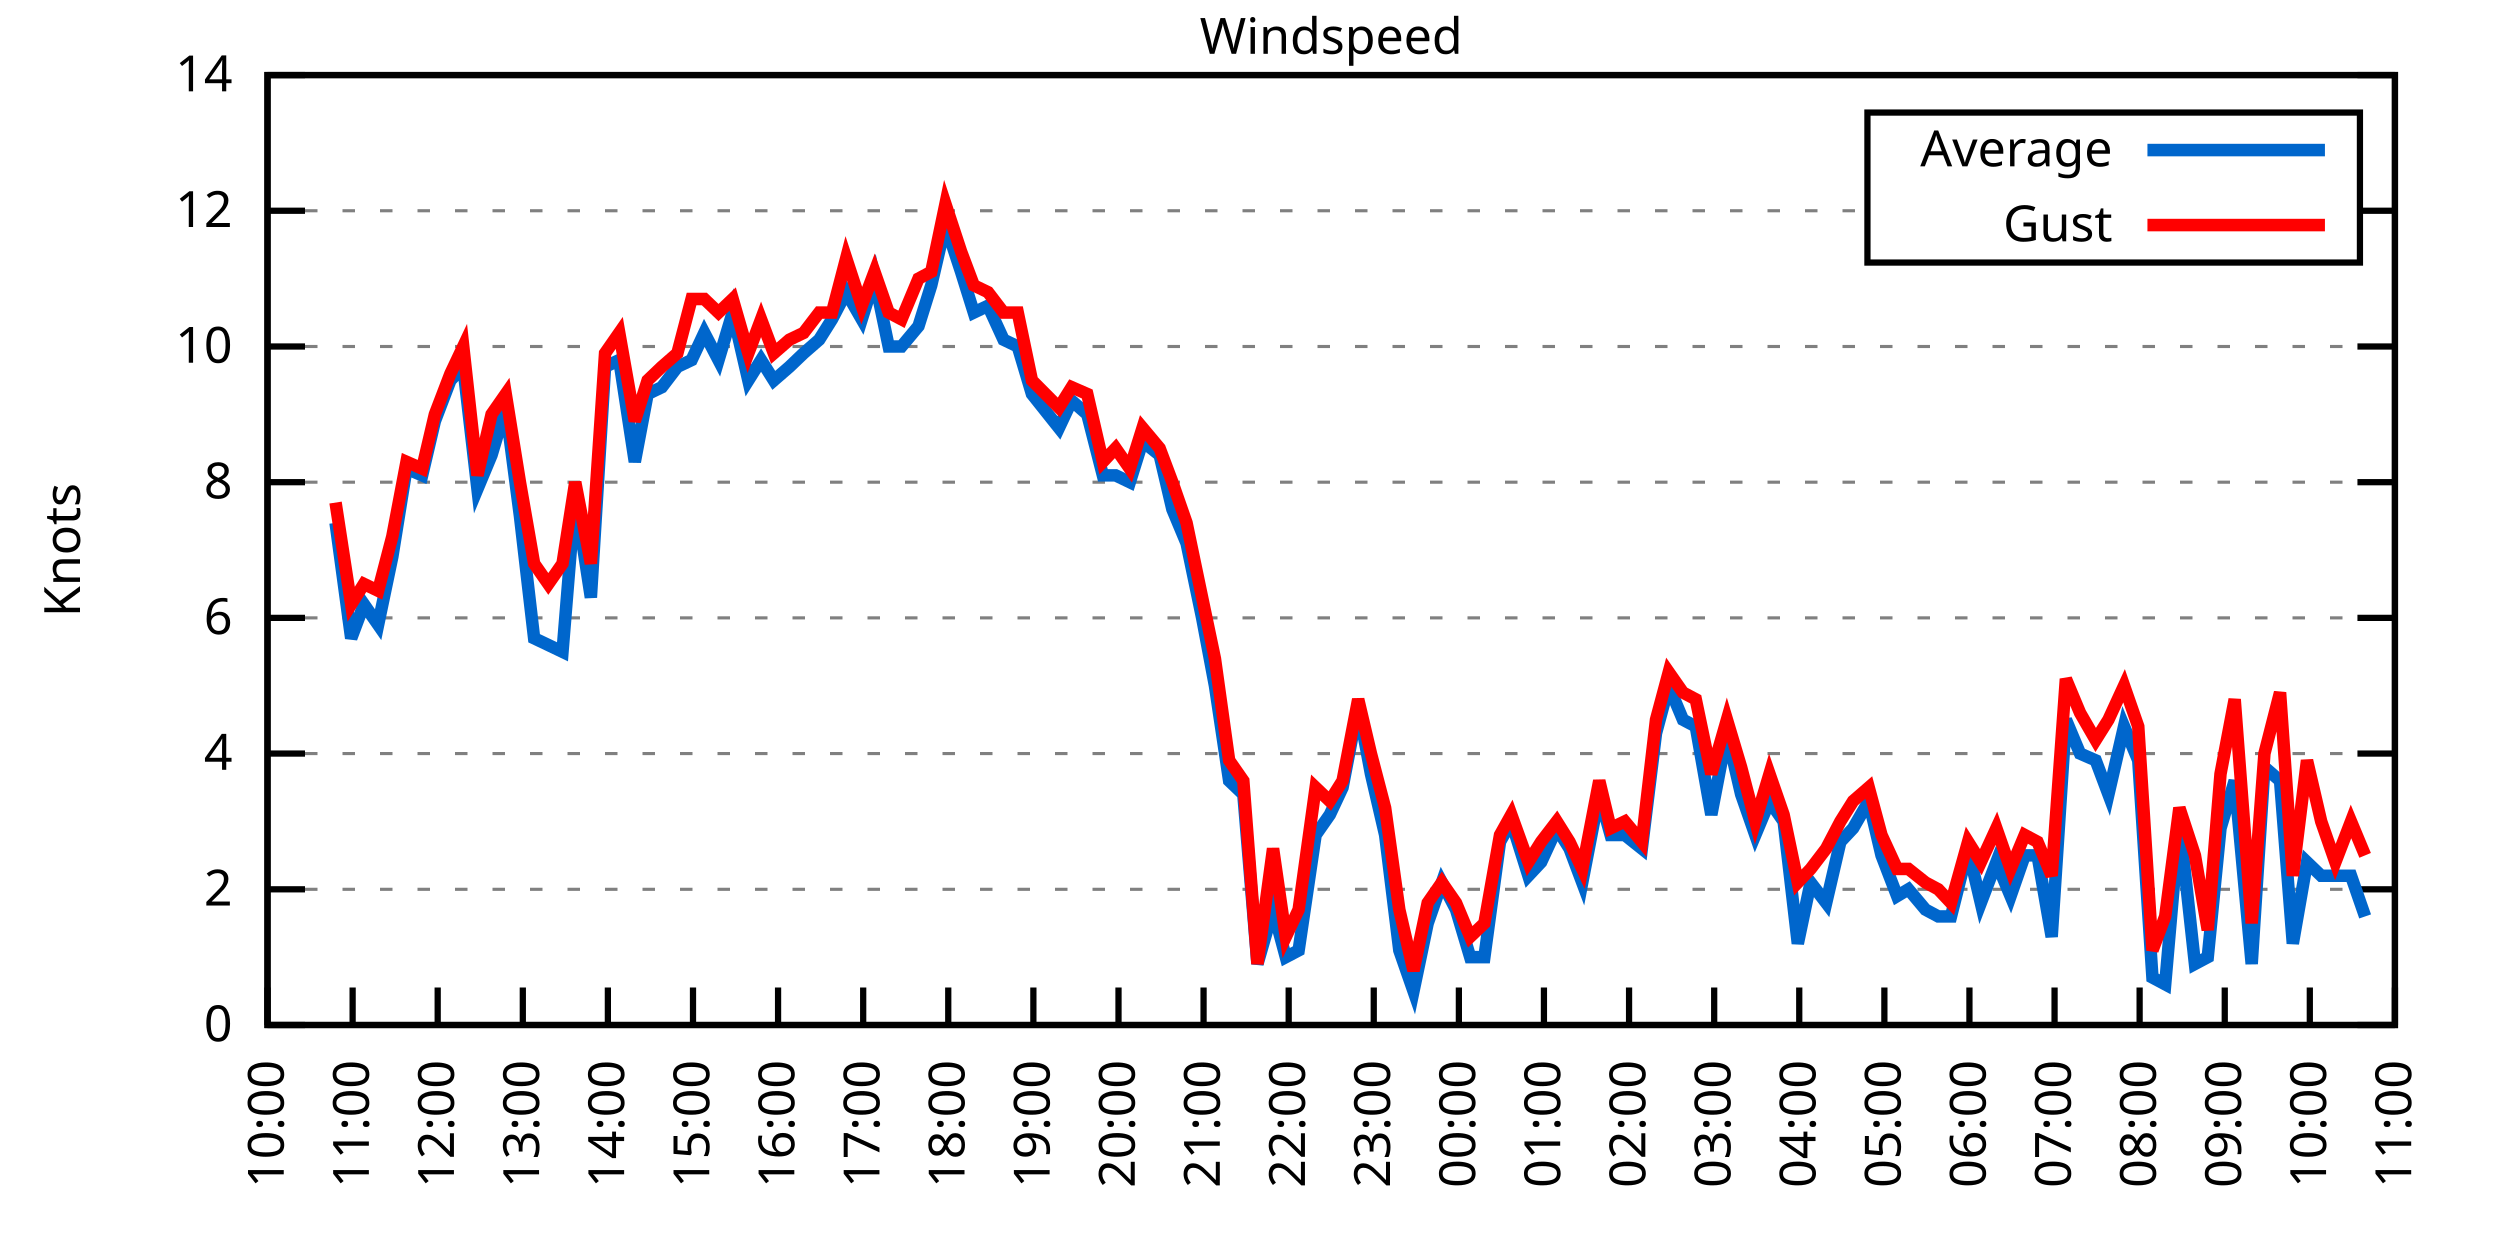
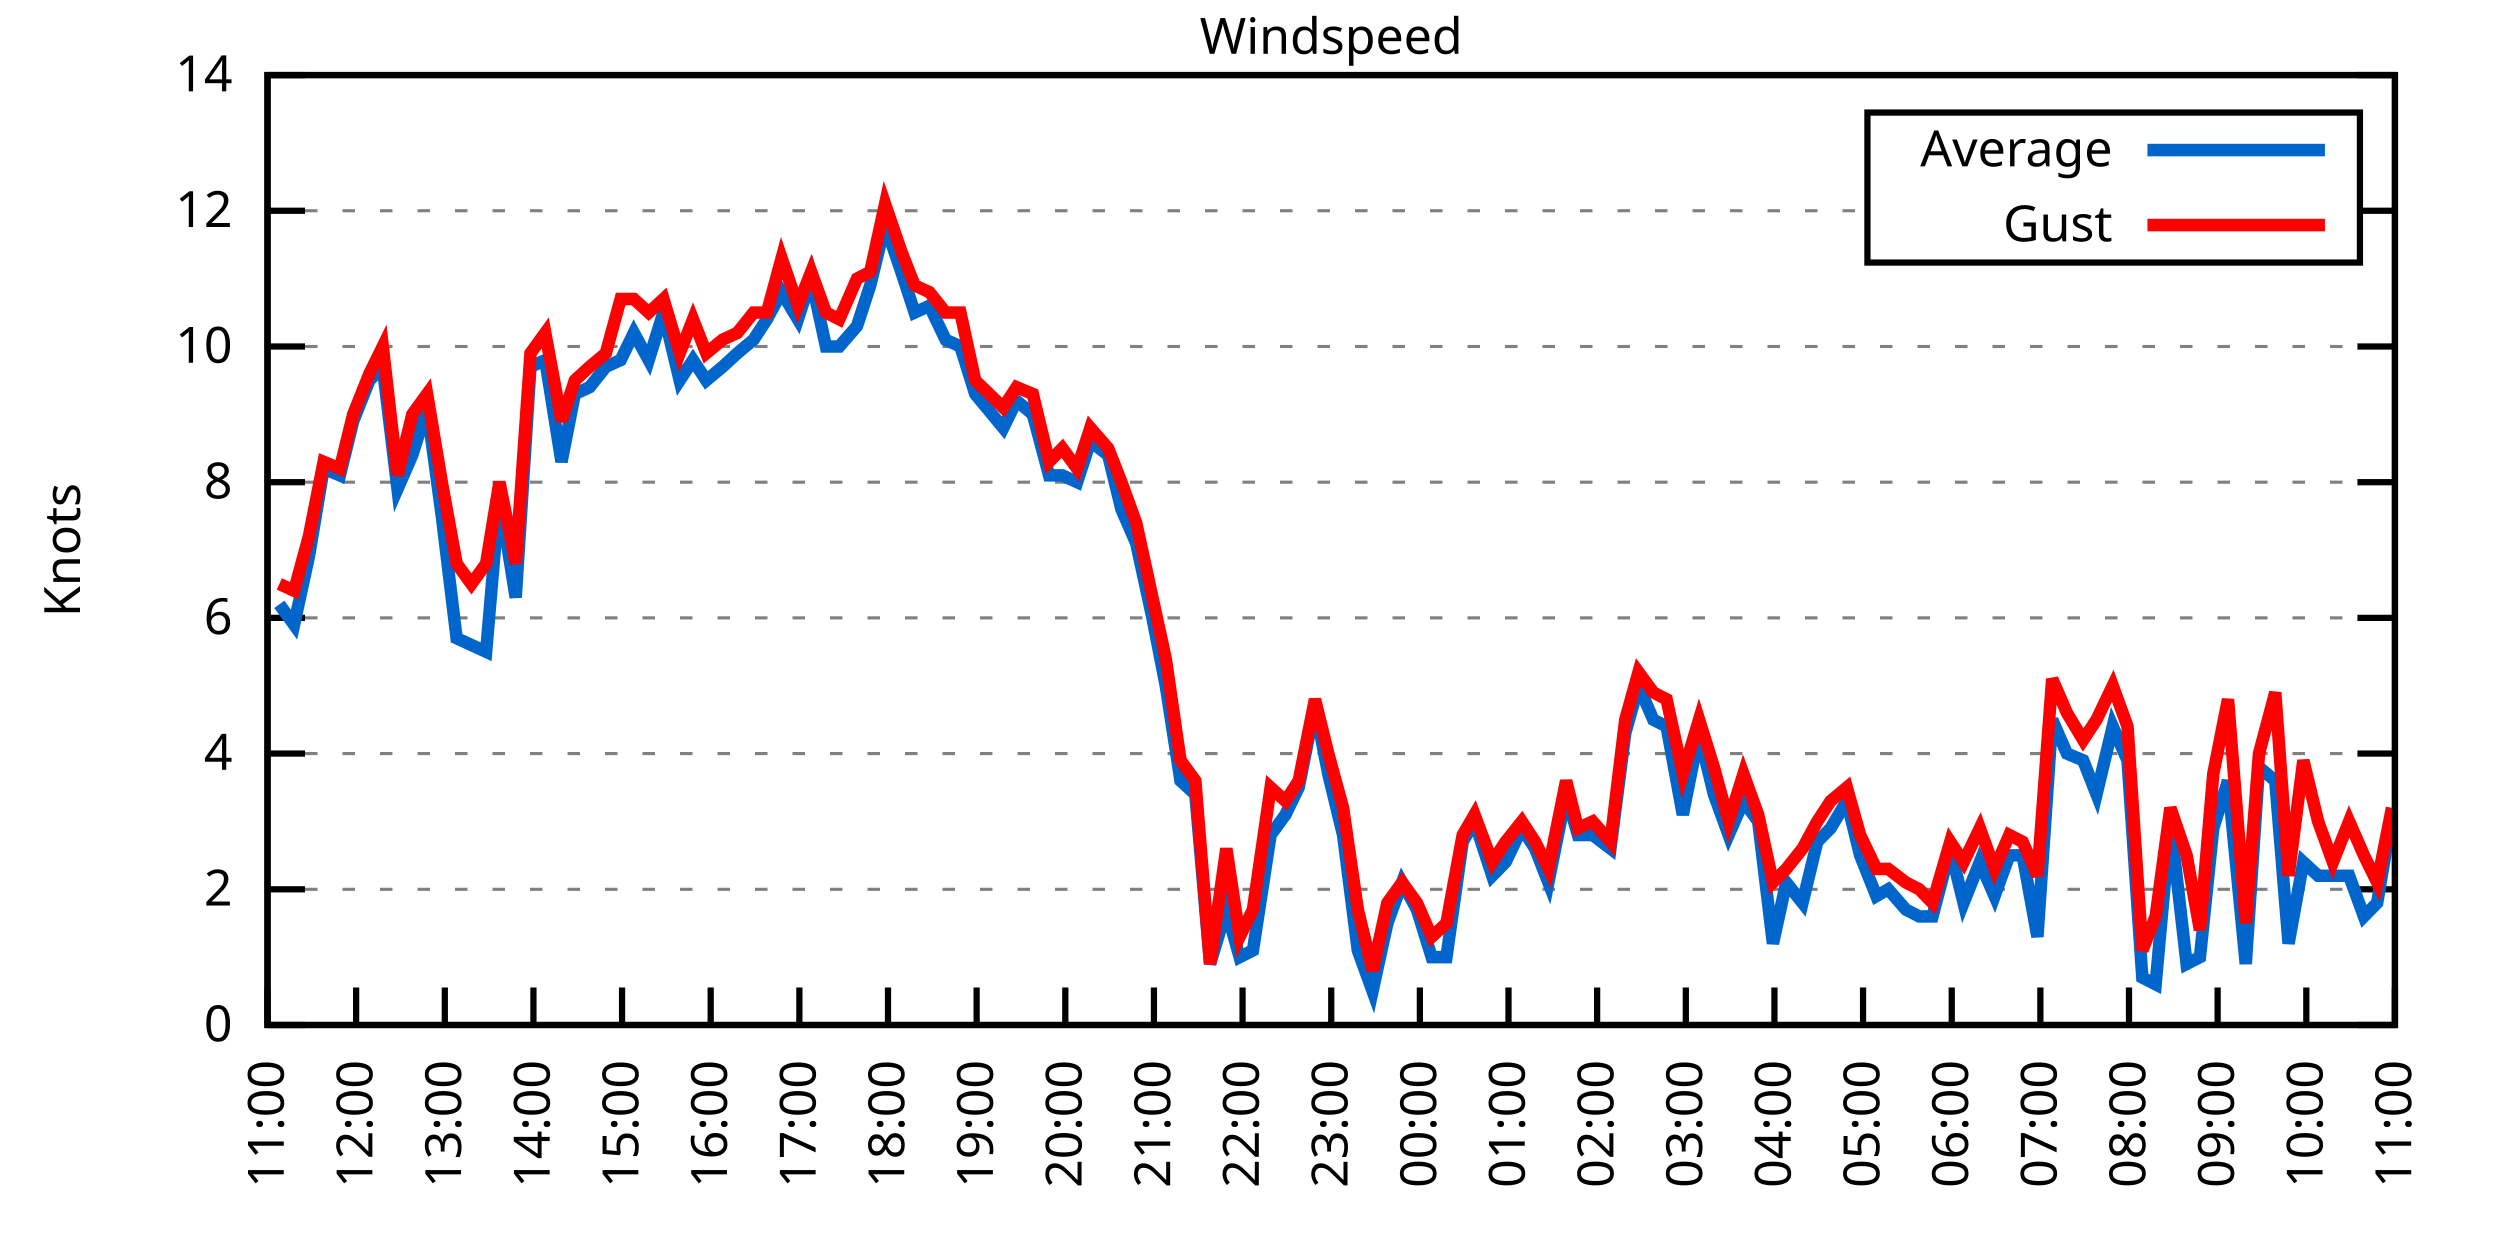
<svg xmlns="http://www.w3.org/2000/svg" xmlns:xlink="http://www.w3.org/1999/xlink" width="400" height="200" viewBox="0 0 400 200">
  <g id="gnuplot_canvas">
    <rect x="0" y="0" width="400" height="200" fill="none" />
    <defs>
      <circle id="gpDot" r="0.5" stroke-width="0.5" stroke="currentColor" />
      <path id="gpPt0" stroke-width="0.333" stroke="currentColor" d="M-1,0 h2 M0,-1 v2" />
      <path id="gpPt1" stroke-width="0.333" stroke="currentColor" d="M-1,-1 L1,1 M1,-1 L-1,1" />
      <path id="gpPt2" stroke-width="0.333" stroke="currentColor" d="M-1,0 L1,0 M0,-1 L0,1 M-1,-1 L1,1 M-1,1 L1,-1" />
      <rect id="gpPt3" stroke-width="0.333" stroke="currentColor" x="-1" y="-1" width="2" height="2" />
      <rect id="gpPt4" stroke-width="0.333" stroke="currentColor" fill="currentColor" x="-1" y="-1" width="2" height="2" />
      <circle id="gpPt5" stroke-width="0.333" stroke="currentColor" cx="0" cy="0" r="1" />
      <use xlink:href="#gpPt5" id="gpPt6" fill="currentColor" stroke="none" />
      <path id="gpPt7" stroke-width="0.333" stroke="currentColor" d="M0,-1.33 L-1.33,0.67 L1.33,0.67 z" />
      <use xlink:href="#gpPt7" id="gpPt8" fill="currentColor" stroke="none" />
      <use xlink:href="#gpPt7" id="gpPt9" stroke="currentColor" transform="rotate(180)" />
      <use xlink:href="#gpPt9" id="gpPt10" fill="currentColor" stroke="none" />
      <use xlink:href="#gpPt3" id="gpPt11" stroke="currentColor" transform="rotate(45)" />
      <use xlink:href="#gpPt11" id="gpPt12" fill="currentColor" stroke="none" />
      <path id="gpPt13" stroke-width="0.333" stroke="currentColor" d="M0,1.330 L1.265,0.411 L0.782,-1.067 L-0.782,-1.076 L-1.265,0.411 z" />
      <use xlink:href="#gpPt13" id="gpPt14" fill="currentColor" stroke="none" />
      <filter id="textbox" filterUnits="objectBoundingBox" x="0" y="0" height="1" width="1">
        <feFlood flood-color="white" flood-opacity="1" result="bgnd" />
        <feComposite in="SourceGraphic" in2="bgnd" operator="atop" />
      </filter>
      <filter id="greybox" filterUnits="objectBoundingBox" x="0" y="0" height="1" width="1">
        <feFlood flood-color="lightgrey" flood-opacity="1" result="grey" />
        <feComposite in="SourceGraphic" in2="grey" operator="atop" />
      </filter>
    </defs>
    <g fill="none" color="white" stroke="currentColor" stroke-width="1.00" stroke-linecap="butt" stroke-linejoin="miter">
</g>
    <g fill="none" color="black" stroke="currentColor" stroke-width="1.00" stroke-linecap="butt" stroke-linejoin="miter">
      <g stroke="none" shape-rendering="crispEdges">
        <polygon fill="rgb(255, 255, 255)" points="42.80,164.00 383.18,164.00 383.18,12.02 42.80,12.02 " />
      </g>
    </g>
    <g fill="none" color="black" stroke="currentColor" stroke-width="1.00" stroke-linecap="butt" stroke-linejoin="miter">
</g>
    <g fill="none" color="black" stroke="black" stroke-width="0.50" stroke-linecap="butt" stroke-linejoin="miter">
</g>
    <g fill="none" color="gray" stroke="currentColor" stroke-width="0.50" stroke-linecap="butt" stroke-linejoin="miter">
      <path stroke="gray" stroke-dasharray="2,4" class="gridline" d="M42.80,164.00 L383.19,164.00  " />
    </g>
    <g fill="none" color="gray" stroke="gray" stroke-width="1.00" stroke-linecap="butt" stroke-linejoin="miter">
</g>
    <g fill="none" color="black" stroke="currentColor" stroke-width="1.00" stroke-linecap="butt" stroke-linejoin="miter">
      <path stroke="black" d="M42.80,164.00 L48.80,164.00 M383.19,164.00 L377.19,164.00  " />
      <g transform="translate(37.20,166.60)" stroke="none" fill="black" font-family="Sans" font-size="8.00" text-anchor="end">
        <text>
          <tspan font-family="Sans"> 0</tspan>
        </text>
      </g>
    </g>
    <g fill="none" color="black" stroke="currentColor" stroke-width="1.00" stroke-linecap="butt" stroke-linejoin="miter">
</g>
    <g fill="none" color="black" stroke="black" stroke-width="0.50" stroke-linecap="butt" stroke-linejoin="miter">
</g>
    <g fill="none" color="gray" stroke="currentColor" stroke-width="0.50" stroke-linecap="butt" stroke-linejoin="miter">
      <path stroke="gray" stroke-dasharray="2,4" class="gridline" d="M42.80,142.29 L383.19,142.29  " />
    </g>
    <g fill="none" color="gray" stroke="gray" stroke-width="1.00" stroke-linecap="butt" stroke-linejoin="miter">
</g>
    <g fill="none" color="black" stroke="currentColor" stroke-width="1.00" stroke-linecap="butt" stroke-linejoin="miter">
      <path stroke="black" d="M42.80,142.29 L48.80,142.29 M383.19,142.29 L377.19,142.29  " />
      <g transform="translate(37.20,144.89)" stroke="none" fill="black" font-family="Sans" font-size="8.00" text-anchor="end">
        <text>
          <tspan font-family="Sans"> 2</tspan>
        </text>
      </g>
    </g>
    <g fill="none" color="black" stroke="currentColor" stroke-width="1.00" stroke-linecap="butt" stroke-linejoin="miter">
</g>
    <g fill="none" color="black" stroke="black" stroke-width="0.50" stroke-linecap="butt" stroke-linejoin="miter">
</g>
    <g fill="none" color="gray" stroke="currentColor" stroke-width="0.50" stroke-linecap="butt" stroke-linejoin="miter">
      <path stroke="gray" stroke-dasharray="2,4" class="gridline" d="M42.80,120.57 L383.19,120.57  " />
    </g>
    <g fill="none" color="gray" stroke="gray" stroke-width="1.00" stroke-linecap="butt" stroke-linejoin="miter">
</g>
    <g fill="none" color="black" stroke="currentColor" stroke-width="1.00" stroke-linecap="butt" stroke-linejoin="miter">
      <path stroke="black" d="M42.80,120.57 L48.80,120.57 M383.19,120.57 L377.19,120.57  " />
      <g transform="translate(37.20,123.17)" stroke="none" fill="black" font-family="Sans" font-size="8.00" text-anchor="end">
        <text>
          <tspan font-family="Sans"> 4</tspan>
        </text>
      </g>
    </g>
    <g fill="none" color="black" stroke="currentColor" stroke-width="1.00" stroke-linecap="butt" stroke-linejoin="miter">
</g>
    <g fill="none" color="black" stroke="black" stroke-width="0.50" stroke-linecap="butt" stroke-linejoin="miter">
</g>
    <g fill="none" color="gray" stroke="currentColor" stroke-width="0.50" stroke-linecap="butt" stroke-linejoin="miter">
      <path stroke="gray" stroke-dasharray="2,4" class="gridline" d="M42.80,98.86 L383.19,98.86  " />
    </g>
    <g fill="none" color="gray" stroke="gray" stroke-width="1.00" stroke-linecap="butt" stroke-linejoin="miter">
</g>
    <g fill="none" color="black" stroke="currentColor" stroke-width="1.00" stroke-linecap="butt" stroke-linejoin="miter">
      <path stroke="black" d="M42.80,98.86 L48.80,98.86 M383.19,98.86 L377.19,98.86  " />
      <g transform="translate(37.20,101.46)" stroke="none" fill="black" font-family="Sans" font-size="8.00" text-anchor="end">
        <text>
          <tspan font-family="Sans"> 6</tspan>
        </text>
      </g>
    </g>
    <g fill="none" color="black" stroke="currentColor" stroke-width="1.00" stroke-linecap="butt" stroke-linejoin="miter">
</g>
    <g fill="none" color="black" stroke="black" stroke-width="0.50" stroke-linecap="butt" stroke-linejoin="miter">
</g>
    <g fill="none" color="gray" stroke="currentColor" stroke-width="0.50" stroke-linecap="butt" stroke-linejoin="miter">
      <path stroke="gray" stroke-dasharray="2,4" class="gridline" d="M42.80,77.15 L383.19,77.15  " />
    </g>
    <g fill="none" color="gray" stroke="gray" stroke-width="1.00" stroke-linecap="butt" stroke-linejoin="miter">
</g>
    <g fill="none" color="black" stroke="currentColor" stroke-width="1.00" stroke-linecap="butt" stroke-linejoin="miter">
      <path stroke="black" d="M42.80,77.15 L48.80,77.15 M383.19,77.15 L377.19,77.15  " />
      <g transform="translate(37.20,79.75)" stroke="none" fill="black" font-family="Sans" font-size="8.00" text-anchor="end">
        <text>
          <tspan font-family="Sans"> 8</tspan>
        </text>
      </g>
    </g>
    <g fill="none" color="black" stroke="currentColor" stroke-width="1.00" stroke-linecap="butt" stroke-linejoin="miter">
</g>
    <g fill="none" color="black" stroke="black" stroke-width="0.50" stroke-linecap="butt" stroke-linejoin="miter">
</g>
    <g fill="none" color="gray" stroke="currentColor" stroke-width="0.50" stroke-linecap="butt" stroke-linejoin="miter">
      <path stroke="gray" stroke-dasharray="2,4" class="gridline" d="M42.80,55.44 L383.19,55.44  " />
    </g>
    <g fill="none" color="gray" stroke="gray" stroke-width="1.00" stroke-linecap="butt" stroke-linejoin="miter">
</g>
    <g fill="none" color="black" stroke="currentColor" stroke-width="1.00" stroke-linecap="butt" stroke-linejoin="miter">
      <path stroke="black" d="M42.80,55.44 L48.80,55.44 M383.19,55.44 L377.19,55.44  " />
      <g transform="translate(37.20,58.04)" stroke="none" fill="black" font-family="Sans" font-size="8.00" text-anchor="end">
        <text>
          <tspan font-family="Sans"> 10</tspan>
        </text>
      </g>
    </g>
    <g fill="none" color="black" stroke="currentColor" stroke-width="1.00" stroke-linecap="butt" stroke-linejoin="miter">
</g>
    <g fill="none" color="black" stroke="black" stroke-width="0.50" stroke-linecap="butt" stroke-linejoin="miter">
</g>
    <g fill="none" color="gray" stroke="currentColor" stroke-width="0.50" stroke-linecap="butt" stroke-linejoin="miter">
      <path stroke="gray" stroke-dasharray="2,4" class="gridline" d="M42.80,33.72 L298.79,33.72 M377.59,33.72 L383.19,33.72  " />
    </g>
    <g fill="none" color="gray" stroke="gray" stroke-width="1.00" stroke-linecap="butt" stroke-linejoin="miter">
</g>
    <g fill="none" color="black" stroke="currentColor" stroke-width="1.00" stroke-linecap="butt" stroke-linejoin="miter">
      <path stroke="black" d="M42.80,33.72 L48.80,33.72 M383.19,33.72 L377.19,33.72  " />
      <g transform="translate(37.20,36.32)" stroke="none" fill="black" font-family="Sans" font-size="8.00" text-anchor="end">
        <text>
          <tspan font-family="Sans"> 12</tspan>
        </text>
      </g>
    </g>
    <g fill="none" color="black" stroke="currentColor" stroke-width="1.00" stroke-linecap="butt" stroke-linejoin="miter">
</g>
    <g fill="none" color="black" stroke="black" stroke-width="0.50" stroke-linecap="butt" stroke-linejoin="miter">
</g>
    <g fill="none" color="gray" stroke="currentColor" stroke-width="0.50" stroke-linecap="butt" stroke-linejoin="miter">
      <path stroke="gray" stroke-dasharray="2,4" class="gridline" d="M42.80,12.01 L383.19,12.01  " />
    </g>
    <g fill="none" color="gray" stroke="gray" stroke-width="1.00" stroke-linecap="butt" stroke-linejoin="miter">
</g>
    <g fill="none" color="black" stroke="currentColor" stroke-width="1.00" stroke-linecap="butt" stroke-linejoin="miter">
      <path stroke="black" d="M42.80,12.01 L48.80,12.01 M383.19,12.01 L377.19,12.01  " />
      <g transform="translate(37.20,14.61)" stroke="none" fill="black" font-family="Sans" font-size="8.00" text-anchor="end">
        <text>
          <tspan font-family="Sans"> 14</tspan>
        </text>
      </g>
    </g>
    <g fill="none" color="black" stroke="currentColor" stroke-width="1.00" stroke-linecap="butt" stroke-linejoin="miter">
      <path stroke="black" d="M42.80,164.00 L42.80,158.00  " />
      <g transform="translate(45.40,169.60) rotate(270.00)" stroke="none" fill="black" font-family="Sans" font-size="8.00" text-anchor="end">
        <text>
-           <tspan font-family="Sans">10:00</tspan>
-         </text>
-       </g>
-     </g>
-     <g fill="none" color="black" stroke="currentColor" stroke-width="1.00" stroke-linecap="butt" stroke-linejoin="miter">
-       <path stroke="black" d="M56.42,164.00 L56.42,158.00  " />
-       <g transform="translate(59.02,169.60) rotate(270.00)" stroke="none" fill="black" font-family="Sans" font-size="8.00" text-anchor="end">
-         <text>
          <tspan font-family="Sans">11:00</tspan>
        </text>
      </g>
    </g>
    <g fill="none" color="black" stroke="currentColor" stroke-width="1.00" stroke-linecap="butt" stroke-linejoin="miter">
-       <path stroke="black" d="M70.03,164.00 L70.03,158.00  " />
-       <g transform="translate(72.63,169.60) rotate(270.00)" stroke="none" fill="black" font-family="Sans" font-size="8.00" text-anchor="end">
+       <path stroke="black" d="M56.98,164.00 L56.98,158.00  " />
+       <g transform="translate(59.58,169.60) rotate(270.00)" stroke="none" fill="black" font-family="Sans" font-size="8.00" text-anchor="end">
        <text>
          <tspan font-family="Sans">12:00</tspan>
        </text>
      </g>
    </g>
    <g fill="none" color="black" stroke="currentColor" stroke-width="1.00" stroke-linecap="butt" stroke-linejoin="miter">
-       <path stroke="black" d="M83.65,164.00 L83.65,158.00  " />
-       <g transform="translate(86.25,169.60) rotate(270.00)" stroke="none" fill="black" font-family="Sans" font-size="8.00" text-anchor="end">
+       <path stroke="black" d="M71.17,164.00 L71.17,158.00  " />
+       <g transform="translate(73.77,169.60) rotate(270.00)" stroke="none" fill="black" font-family="Sans" font-size="8.00" text-anchor="end">
        <text>
          <tspan font-family="Sans">13:00</tspan>
        </text>
      </g>
    </g>
    <g fill="none" color="black" stroke="currentColor" stroke-width="1.00" stroke-linecap="butt" stroke-linejoin="miter">
-       <path stroke="black" d="M97.26,164.00 L97.26,158.00  " />
-       <g transform="translate(99.86,169.60) rotate(270.00)" stroke="none" fill="black" font-family="Sans" font-size="8.00" text-anchor="end">
+       <path stroke="black" d="M85.35,164.00 L85.35,158.00  " />
+       <g transform="translate(87.95,169.60) rotate(270.00)" stroke="none" fill="black" font-family="Sans" font-size="8.00" text-anchor="end">
        <text>
          <tspan font-family="Sans">14:00</tspan>
        </text>
      </g>
    </g>
    <g fill="none" color="black" stroke="currentColor" stroke-width="1.00" stroke-linecap="butt" stroke-linejoin="miter">
-       <path stroke="black" d="M110.88,164.00 L110.88,158.00  " />
-       <g transform="translate(113.48,169.60) rotate(270.00)" stroke="none" fill="black" font-family="Sans" font-size="8.00" text-anchor="end">
+       <path stroke="black" d="M99.53,164.00 L99.53,158.00  " />
+       <g transform="translate(102.13,169.60) rotate(270.00)" stroke="none" fill="black" font-family="Sans" font-size="8.00" text-anchor="end">
        <text>
          <tspan font-family="Sans">15:00</tspan>
        </text>
      </g>
    </g>
    <g fill="none" color="black" stroke="currentColor" stroke-width="1.00" stroke-linecap="butt" stroke-linejoin="miter">
-       <path stroke="black" d="M124.49,164.00 L124.49,158.00  " />
-       <g transform="translate(127.09,169.60) rotate(270.00)" stroke="none" fill="black" font-family="Sans" font-size="8.00" text-anchor="end">
+       <path stroke="black" d="M113.71,164.00 L113.71,158.00  " />
+       <g transform="translate(116.31,169.60) rotate(270.00)" stroke="none" fill="black" font-family="Sans" font-size="8.00" text-anchor="end">
        <text>
          <tspan font-family="Sans">16:00</tspan>
        </text>
      </g>
    </g>
    <g fill="none" color="black" stroke="currentColor" stroke-width="1.00" stroke-linecap="butt" stroke-linejoin="miter">
-       <path stroke="black" d="M138.11,164.00 L138.11,158.00  " />
-       <g transform="translate(140.71,169.60) rotate(270.00)" stroke="none" fill="black" font-family="Sans" font-size="8.00" text-anchor="end">
+       <path stroke="black" d="M127.90,164.00 L127.90,158.00  " />
+       <g transform="translate(130.50,169.60) rotate(270.00)" stroke="none" fill="black" font-family="Sans" font-size="8.00" text-anchor="end">
        <text>
          <tspan font-family="Sans">17:00</tspan>
        </text>
      </g>
    </g>
    <g fill="none" color="black" stroke="currentColor" stroke-width="1.00" stroke-linecap="butt" stroke-linejoin="miter">
-       <path stroke="black" d="M151.72,164.00 L151.72,158.00  " />
-       <g transform="translate(154.32,169.60) rotate(270.00)" stroke="none" fill="black" font-family="Sans" font-size="8.00" text-anchor="end">
+       <path stroke="black" d="M142.08,164.00 L142.08,158.00  " />
+       <g transform="translate(144.68,169.60) rotate(270.00)" stroke="none" fill="black" font-family="Sans" font-size="8.00" text-anchor="end">
        <text>
          <tspan font-family="Sans">18:00</tspan>
        </text>
      </g>
    </g>
    <g fill="none" color="black" stroke="currentColor" stroke-width="1.00" stroke-linecap="butt" stroke-linejoin="miter">
-       <path stroke="black" d="M165.34,164.00 L165.34,158.00  " />
-       <g transform="translate(167.94,169.60) rotate(270.00)" stroke="none" fill="black" font-family="Sans" font-size="8.00" text-anchor="end">
+       <path stroke="black" d="M156.26,164.00 L156.26,158.00  " />
+       <g transform="translate(158.86,169.60) rotate(270.00)" stroke="none" fill="black" font-family="Sans" font-size="8.00" text-anchor="end">
        <text>
          <tspan font-family="Sans">19:00</tspan>
        </text>
      </g>
    </g>
    <g fill="none" color="black" stroke="currentColor" stroke-width="1.00" stroke-linecap="butt" stroke-linejoin="miter">
-       <path stroke="black" d="M178.96,164.00 L178.96,158.00  " />
-       <g transform="translate(181.56,169.60) rotate(270.00)" stroke="none" fill="black" font-family="Sans" font-size="8.00" text-anchor="end">
+       <path stroke="black" d="M170.45,164.00 L170.45,158.00  " />
+       <g transform="translate(173.05,169.60) rotate(270.00)" stroke="none" fill="black" font-family="Sans" font-size="8.00" text-anchor="end">
        <text>
          <tspan font-family="Sans">20:00</tspan>
        </text>
      </g>
    </g>
    <g fill="none" color="black" stroke="currentColor" stroke-width="1.00" stroke-linecap="butt" stroke-linejoin="miter">
-       <path stroke="black" d="M192.57,164.00 L192.57,158.00  " />
-       <g transform="translate(195.17,169.60) rotate(270.00)" stroke="none" fill="black" font-family="Sans" font-size="8.00" text-anchor="end">
+       <path stroke="black" d="M184.63,164.00 L184.63,158.00  " />
+       <g transform="translate(187.23,169.60) rotate(270.00)" stroke="none" fill="black" font-family="Sans" font-size="8.00" text-anchor="end">
        <text>
          <tspan font-family="Sans">21:00</tspan>
        </text>
      </g>
    </g>
    <g fill="none" color="black" stroke="currentColor" stroke-width="1.00" stroke-linecap="butt" stroke-linejoin="miter">
-       <path stroke="black" d="M206.19,164.00 L206.19,158.00  " />
-       <g transform="translate(208.79,169.60) rotate(270.00)" stroke="none" fill="black" font-family="Sans" font-size="8.00" text-anchor="end">
+       <path stroke="black" d="M198.81,164.00 L198.81,158.00  " />
+       <g transform="translate(201.41,169.60) rotate(270.00)" stroke="none" fill="black" font-family="Sans" font-size="8.00" text-anchor="end">
        <text>
          <tspan font-family="Sans">22:00</tspan>
        </text>
      </g>
    </g>
    <g fill="none" color="black" stroke="currentColor" stroke-width="1.00" stroke-linecap="butt" stroke-linejoin="miter">
-       <path stroke="black" d="M219.80,164.00 L219.80,158.00  " />
-       <g transform="translate(222.40,169.60) rotate(270.00)" stroke="none" fill="black" font-family="Sans" font-size="8.00" text-anchor="end">
+       <path stroke="black" d="M213.00,164.00 L213.00,158.00  " />
+       <g transform="translate(215.60,169.60) rotate(270.00)" stroke="none" fill="black" font-family="Sans" font-size="8.00" text-anchor="end">
        <text>
          <tspan font-family="Sans">23:00</tspan>
        </text>
      </g>
    </g>
    <g fill="none" color="black" stroke="currentColor" stroke-width="1.00" stroke-linecap="butt" stroke-linejoin="miter">
-       <path stroke="black" d="M233.42,164.00 L233.42,158.00  " />
-       <g transform="translate(236.02,169.60) rotate(270.00)" stroke="none" fill="black" font-family="Sans" font-size="8.00" text-anchor="end">
+       <path stroke="black" d="M227.18,164.00 L227.18,158.00  " />
+       <g transform="translate(229.78,169.60) rotate(270.00)" stroke="none" fill="black" font-family="Sans" font-size="8.00" text-anchor="end">
        <text>
          <tspan font-family="Sans">00:00</tspan>
        </text>
      </g>
    </g>
    <g fill="none" color="black" stroke="currentColor" stroke-width="1.00" stroke-linecap="butt" stroke-linejoin="miter">
-       <path stroke="black" d="M247.03,164.00 L247.03,158.00  " />
-       <g transform="translate(249.63,169.60) rotate(270.00)" stroke="none" fill="black" font-family="Sans" font-size="8.00" text-anchor="end">
+       <path stroke="black" d="M241.36,164.00 L241.36,158.00  " />
+       <g transform="translate(243.96,169.60) rotate(270.00)" stroke="none" fill="black" font-family="Sans" font-size="8.00" text-anchor="end">
        <text>
          <tspan font-family="Sans">01:00</tspan>
        </text>
      </g>
    </g>
    <g fill="none" color="black" stroke="currentColor" stroke-width="1.00" stroke-linecap="butt" stroke-linejoin="miter">
-       <path stroke="black" d="M260.65,164.00 L260.65,158.00  " />
-       <g transform="translate(263.25,169.60) rotate(270.00)" stroke="none" fill="black" font-family="Sans" font-size="8.00" text-anchor="end">
+       <path stroke="black" d="M255.54,164.00 L255.54,158.00  " />
+       <g transform="translate(258.14,169.60) rotate(270.00)" stroke="none" fill="black" font-family="Sans" font-size="8.00" text-anchor="end">
        <text>
          <tspan font-family="Sans">02:00</tspan>
        </text>
      </g>
    </g>
    <g fill="none" color="black" stroke="currentColor" stroke-width="1.00" stroke-linecap="butt" stroke-linejoin="miter">
-       <path stroke="black" d="M274.27,164.00 L274.27,158.00  " />
-       <g transform="translate(276.87,169.60) rotate(270.00)" stroke="none" fill="black" font-family="Sans" font-size="8.00" text-anchor="end">
+       <path stroke="black" d="M269.73,164.00 L269.73,158.00  " />
+       <g transform="translate(272.33,169.60) rotate(270.00)" stroke="none" fill="black" font-family="Sans" font-size="8.00" text-anchor="end">
        <text>
          <tspan font-family="Sans">03:00</tspan>
        </text>
      </g>
    </g>
    <g fill="none" color="black" stroke="currentColor" stroke-width="1.00" stroke-linecap="butt" stroke-linejoin="miter">
-       <path stroke="black" d="M287.88,164.00 L287.88,158.00  " />
-       <g transform="translate(290.48,169.60) rotate(270.00)" stroke="none" fill="black" font-family="Sans" font-size="8.00" text-anchor="end">
+       <path stroke="black" d="M283.91,164.00 L283.91,158.00  " />
+       <g transform="translate(286.51,169.60) rotate(270.00)" stroke="none" fill="black" font-family="Sans" font-size="8.00" text-anchor="end">
        <text>
          <tspan font-family="Sans">04:00</tspan>
        </text>
      </g>
    </g>
    <g fill="none" color="black" stroke="currentColor" stroke-width="1.00" stroke-linecap="butt" stroke-linejoin="miter">
-       <path stroke="black" d="M301.50,164.00 L301.50,158.00  " />
-       <g transform="translate(304.10,169.60) rotate(270.00)" stroke="none" fill="black" font-family="Sans" font-size="8.00" text-anchor="end">
+       <path stroke="black" d="M298.09,164.00 L298.09,158.00  " />
+       <g transform="translate(300.69,169.60) rotate(270.00)" stroke="none" fill="black" font-family="Sans" font-size="8.00" text-anchor="end">
        <text>
          <tspan font-family="Sans">05:00</tspan>
        </text>
      </g>
    </g>
    <g fill="none" color="black" stroke="currentColor" stroke-width="1.00" stroke-linecap="butt" stroke-linejoin="miter">
-       <path stroke="black" d="M315.11,164.00 L315.11,158.00  " />
-       <g transform="translate(317.71,169.60) rotate(270.00)" stroke="none" fill="black" font-family="Sans" font-size="8.00" text-anchor="end">
+       <path stroke="black" d="M312.28,164.00 L312.28,158.00  " />
+       <g transform="translate(314.88,169.60) rotate(270.00)" stroke="none" fill="black" font-family="Sans" font-size="8.00" text-anchor="end">
        <text>
          <tspan font-family="Sans">06:00</tspan>
        </text>
      </g>
    </g>
    <g fill="none" color="black" stroke="currentColor" stroke-width="1.00" stroke-linecap="butt" stroke-linejoin="miter">
-       <path stroke="black" d="M328.73,164.00 L328.73,158.00  " />
-       <g transform="translate(331.33,169.60) rotate(270.00)" stroke="none" fill="black" font-family="Sans" font-size="8.00" text-anchor="end">
+       <path stroke="black" d="M326.46,164.00 L326.46,158.00  " />
+       <g transform="translate(329.06,169.60) rotate(270.00)" stroke="none" fill="black" font-family="Sans" font-size="8.00" text-anchor="end">
        <text>
          <tspan font-family="Sans">07:00</tspan>
        </text>
      </g>
    </g>
    <g fill="none" color="black" stroke="currentColor" stroke-width="1.00" stroke-linecap="butt" stroke-linejoin="miter">
-       <path stroke="black" d="M342.34,164.00 L342.34,158.00  " />
-       <g transform="translate(344.94,169.60) rotate(270.00)" stroke="none" fill="black" font-family="Sans" font-size="8.00" text-anchor="end">
+       <path stroke="black" d="M340.64,164.00 L340.64,158.00  " />
+       <g transform="translate(343.24,169.60) rotate(270.00)" stroke="none" fill="black" font-family="Sans" font-size="8.00" text-anchor="end">
        <text>
          <tspan font-family="Sans">08:00</tspan>
        </text>
      </g>
    </g>
    <g fill="none" color="black" stroke="currentColor" stroke-width="1.00" stroke-linecap="butt" stroke-linejoin="miter">
-       <path stroke="black" d="M355.96,164.00 L355.96,158.00  " />
-       <g transform="translate(358.56,169.60) rotate(270.00)" stroke="none" fill="black" font-family="Sans" font-size="8.00" text-anchor="end">
+       <path stroke="black" d="M354.82,164.00 L354.82,158.00  " />
+       <g transform="translate(357.42,169.60) rotate(270.00)" stroke="none" fill="black" font-family="Sans" font-size="8.00" text-anchor="end">
        <text>
          <tspan font-family="Sans">09:00</tspan>
        </text>
      </g>
    </g>
    <g fill="none" color="black" stroke="currentColor" stroke-width="1.00" stroke-linecap="butt" stroke-linejoin="miter">
-       <path stroke="black" d="M369.57,164.00 L369.57,158.00  " />
-       <g transform="translate(372.17,169.60) rotate(270.00)" stroke="none" fill="black" font-family="Sans" font-size="8.00" text-anchor="end">
+       <path stroke="black" d="M369.01,164.00 L369.01,158.00  " />
+       <g transform="translate(371.61,169.60) rotate(270.00)" stroke="none" fill="black" font-family="Sans" font-size="8.00" text-anchor="end">
        <text>
          <tspan font-family="Sans">10:00</tspan>
        </text>
      </g>
    </g>
    <g fill="none" color="black" stroke="currentColor" stroke-width="1.00" stroke-linecap="butt" stroke-linejoin="miter">
      <path stroke="black" d="M383.19,164.00 L383.19,158.00  " />
      <g transform="translate(385.79,169.60) rotate(270.00)" stroke="none" fill="black" font-family="Sans" font-size="8.00" text-anchor="end">
        <text>
          <tspan font-family="Sans">11:00</tspan>
        </text>
      </g>
    </g>
    <g fill="none" color="black" stroke="currentColor" stroke-width="1.00" stroke-linecap="butt" stroke-linejoin="miter">
</g>
    <g fill="none" color="black" stroke="currentColor" stroke-width="1.00" stroke-linecap="butt" stroke-linejoin="miter">
      <path stroke="black" d="M42.80,12.01 L42.80,164.00 L383.19,164.00 L383.19,12.01 L42.80,12.01 Z  " />
    </g>
    <g fill="none" color="black" stroke="currentColor" stroke-width="1.00" stroke-linecap="butt" stroke-linejoin="miter">
</g>
    <g fill="none" color="black" stroke="currentColor" stroke-width="1.00" stroke-linecap="butt" stroke-linejoin="miter">
      <path stroke="black" d="M298.79,42.01 L298.79,18.01 L377.59,18.01 L377.59,42.01 L298.79,42.01 Z  " />
    </g>
    <g id="Windspeed_plot_1">
      <g fill="none" color="white" stroke="black" stroke-width="2.00" stroke-linecap="butt" stroke-linejoin="miter">
</g>
      <g fill="none" color="black" stroke="currentColor" stroke-width="2.00" stroke-linecap="butt" stroke-linejoin="miter">
        <g transform="translate(337.99,26.61)" stroke="none" fill="black" font-family="Sans" font-size="8.00" text-anchor="end">
          <text>
            <tspan font-family="Sans">Average</tspan>
          </text>
        </g>
      </g>
      <g fill="none" color="black" stroke="currentColor" stroke-width="2.00" stroke-linecap="butt" stroke-linejoin="miter">
-         <path stroke="rgb(  0, 102, 204)" d="M343.59,24.01 L371.99,24.01 M53.69,83.66 L56.19,102.12 L58.23,96.69 L60.50,99.95 L62.77,89.09 L65.04,74.98   L67.54,76.06 L69.58,67.38 L72.07,60.86 L74.12,58.69 L76.39,78.23 L78.65,72.81 L80.92,65.21 L83.19,82.58   L85.46,102.12 L87.73,103.20 L90.00,104.29 L92.04,79.32 L94.54,95.60 L96.81,58.69 L99.08,57.61 L101.57,73.89   L103.62,63.04 L105.89,61.95 L108.38,58.69 L110.65,57.61 L112.69,53.26 L114.96,57.61 L117.23,50.01 L119.73,60.86   L121.77,57.61 L123.81,60.86 L126.31,58.69 L128.58,56.52 L131.07,54.35 L133.12,51.09 L135.39,46.75 L137.88,51.09   L139.92,44.58 L142.19,55.44 L144.24,55.44 L146.96,52.18 L149.00,45.66 L151.27,35.89 L153.77,43.49 L155.81,50.01   L158.08,48.92 L160.57,54.35 L162.84,55.44 L165.11,63.04 L169.43,68.46 L171.47,64.12 L173.96,66.29 L176.46,76.06   L178.50,76.06 L180.77,77.15 L182.81,70.63 L185.54,72.81 L187.58,81.49 L189.85,86.92 L192.34,98.86 L194.39,109.72   L196.66,124.92 L198.93,127.09 L201.19,154.23 L203.69,145.54 L205.73,153.14 L207.78,152.06 L210.50,133.60 L212.77,130.35   L214.81,126.00 L217.31,112.97 L219.35,123.83 L221.62,133.60 L223.89,152.06 L226.16,158.57 L228.43,147.72 L230.70,141.20   L232.96,145.54 L235.23,153.14 L237.50,153.14 L240.00,134.69 L241.81,131.43 L244.54,140.12 L246.58,137.94 L249.08,132.52   L251.12,135.77 L253.16,141.20 L255.88,127.09 L257.70,133.60 L259.97,133.60 L262.69,135.77 L264.96,117.32 L267.00,109.72   L269.27,115.15 L271.32,116.23 L273.81,130.35 L276.31,117.32 L278.58,127.09 L280.85,133.60 L283.12,128.17 L285.38,131.43   L287.65,150.97 L289.70,141.20 L292.19,144.46 L294.46,134.69 L296.50,132.52 L299.00,128.17 L301.04,136.86 L303.54,143.37   L305.35,142.29 L308.08,145.54 L310.12,146.63 L312.16,146.63 L314.89,135.77 L316.93,144.46 L319.42,137.94 L321.69,143.37   L323.96,136.86 L326.00,136.86 L328.27,149.89 L330.54,115.15 L332.81,120.57 L335.31,121.66 L337.35,127.09 L339.85,116.23   L342.12,121.66 L344.39,156.40 L346.43,157.49 L348.70,131.43 L351.19,154.23 L353.24,153.14 L355.28,132.52 L357.55,124.92   L360.27,154.23 L362.31,122.75 L364.81,124.92 L366.85,150.97 L369.12,137.94 L371.39,140.12 L373.66,140.12 L376.16,140.12   L378.42,146.63  " />
+         <path stroke="rgb(  0, 102, 204)" d="M343.59,24.01 L371.99,24.01 M44.69,96.69 L47.05,99.95 L49.42,89.09 L51.78,74.98 L54.38,76.06 L56.51,67.38   L59.11,60.86 L61.24,58.69 L63.60,78.23 L65.97,72.81 L68.33,65.21 L70.69,82.58 L73.06,102.12 L75.42,103.20   L77.78,104.29 L79.91,79.32 L82.51,95.60 L84.88,58.69 L87.24,57.61 L89.84,73.89 L91.97,63.04 L94.33,61.95   L96.93,58.69 L99.30,57.61 L101.42,53.26 L103.79,57.61 L106.15,50.01 L108.75,60.86 L110.88,57.61 L113.01,60.86   L115.61,58.69 L117.97,56.52 L120.57,54.35 L122.70,51.09 L125.06,46.75 L127.66,51.09 L129.79,44.58 L132.15,55.44   L134.28,55.44 L137.12,52.18 L139.24,45.66 L141.61,35.89 L144.21,43.49 L146.34,50.01 L148.70,48.92 L151.30,54.35   L153.66,55.44 L156.03,63.04 L160.52,68.46 L162.65,64.12 L165.25,66.29 L167.85,76.06 L169.97,76.06 L172.34,77.15   L174.46,70.63 L177.30,72.81 L179.43,81.49 L181.79,86.92 L184.39,98.86 L186.52,109.72 L188.88,124.92 L191.25,127.09   L193.61,154.23 L196.21,145.54 L198.34,153.14 L200.47,152.06 L203.30,133.60 L205.67,130.35 L207.79,126.00 L210.39,112.97   L212.52,123.83 L214.89,133.60 L217.25,152.06 L219.61,158.57 L221.98,147.72 L224.34,141.20 L226.71,145.54 L229.07,153.14   L231.43,153.14 L234.03,134.69 L235.92,131.43 L238.76,140.12 L240.89,137.94 L243.49,132.52 L245.62,135.77 L247.74,141.20   L250.58,127.09 L252.47,133.60 L254.83,133.60 L257.67,135.77 L260.04,117.32 L262.16,109.72 L264.53,115.15 L266.65,116.23   L269.25,130.35 L271.85,117.32 L274.22,127.09 L276.58,133.60 L278.95,128.17 L281.31,131.43 L283.67,150.97 L285.80,141.20   L288.40,144.46 L290.76,134.69 L292.89,132.52 L295.49,128.17 L297.62,136.86 L300.22,143.37 L302.11,142.29 L304.95,145.54   L307.08,146.63 L309.20,146.63 L312.04,135.77 L314.17,144.46 L316.77,137.94 L319.13,143.37 L321.49,136.86 L323.62,136.86   L325.99,149.89 L328.35,115.15 L330.71,120.57 L333.31,121.66 L335.44,127.09 L338.04,116.23 L340.40,121.66 L342.77,156.40   L344.90,157.49 L347.26,131.43 L349.86,154.23 L351.99,153.14 L354.12,132.52 L356.48,124.92 L359.32,154.23 L361.44,122.75   L364.04,124.92 L366.17,150.97 L368.53,137.94 L370.90,140.12 L373.26,140.12 L375.86,140.12 L378.23,146.63 L380.35,144.46   L382.72,130.35  " />
      </g>
    </g>
    <g id="Windspeed_plot_2">
      <g fill="none" color="black" stroke="currentColor" stroke-width="2.00" stroke-linecap="butt" stroke-linejoin="miter">
        <g transform="translate(337.99,38.61)" stroke="none" fill="black" font-family="Sans" font-size="8.00" text-anchor="end">
          <text>
            <tspan font-family="Sans">Gust</tspan>
          </text>
        </g>
      </g>
      <g fill="none" color="black" stroke="currentColor" stroke-width="2.00" stroke-linecap="butt" stroke-linejoin="miter">
-         <path stroke="rgb(255,   0,   0)" d="M343.59,36.01 L371.99,36.01 M53.69,80.41 L56.19,96.69 L58.23,93.43 L60.50,94.52 L62.77,85.83 L65.04,73.89   L67.54,74.98 L69.58,66.29 L72.07,59.78 L74.12,55.44 L76.39,76.06 L78.65,66.29 L80.92,63.04 L83.19,77.15   L85.46,90.18 L87.73,93.43 L90.00,90.18 L92.04,77.15 L94.54,90.18 L96.81,56.52 L99.08,53.26 L101.57,67.38   L103.62,60.86 L105.89,58.69 L108.38,56.52 L110.65,47.84 L112.69,47.84 L114.96,50.01 L117.23,47.84 L119.73,56.52   L121.77,51.09 L123.81,56.52 L126.31,54.35 L128.58,53.26 L131.07,50.01 L133.12,50.01 L135.39,41.32 L137.88,48.92   L139.92,43.49 L142.19,50.01 L144.24,51.09 L146.96,44.58 L149.00,43.49 L151.27,32.64 L153.77,40.24 L155.81,45.66   L158.08,46.75 L160.57,50.01 L162.84,50.01 L165.11,60.86 L169.43,65.21 L171.47,61.95 L173.96,63.04 L176.46,73.89   L178.50,71.72 L180.77,74.98 L182.81,68.46 L185.54,71.72 L187.58,77.15 L189.85,83.66 L192.34,95.60 L194.39,105.38   L196.66,121.66 L198.93,124.92 L201.19,154.23 L203.69,135.77 L205.73,149.89 L207.78,145.54 L210.50,126.00 L212.77,128.17   L214.81,124.92 L217.31,111.89 L219.35,120.57 L221.62,129.26 L223.89,145.54 L226.16,155.31 L228.43,144.46 L230.70,141.20   L232.96,144.46 L235.23,149.89 L237.50,147.72 L240.00,133.60 L241.81,130.35 L244.54,137.94 L246.58,134.69 L249.08,131.43   L251.12,134.69 L253.16,139.03 L255.88,124.92 L257.70,132.52 L259.97,131.43 L262.69,134.69 L264.96,115.15 L267.00,107.55   L269.27,110.80 L271.32,111.89 L273.81,123.83 L276.31,115.15 L278.58,122.75 L280.85,131.43 L283.12,123.83 L285.38,130.35   L287.65,141.20 L289.70,139.03 L292.19,135.77 L294.46,131.43 L296.50,128.17 L299.00,126.00 L301.04,133.60 L303.54,139.03   L305.35,139.03 L308.08,141.20 L310.12,142.29 L312.16,144.46 L314.89,134.69 L316.93,137.94 L319.42,132.52 L321.69,139.03   L323.96,133.60 L326.00,134.69 L328.27,140.12 L330.54,108.63 L332.81,114.06 L335.31,118.40 L337.35,115.15 L339.85,109.72   L342.12,116.23 L344.39,152.06 L346.43,146.63 L348.70,129.26 L351.19,136.86 L353.24,148.80 L355.28,123.83 L357.55,111.89   L360.27,147.72 L362.31,120.57 L364.81,110.80 L366.85,140.12 L369.12,121.66 L371.39,131.43 L373.66,137.94 L376.16,131.43   L378.42,136.86  " />
+         <path stroke="rgb(255,   0,   0)" d="M343.59,36.01 L371.99,36.01 M44.69,93.43 L47.05,94.52 L49.42,85.83 L51.78,73.89 L54.38,74.98 L56.51,66.29   L59.11,59.78 L61.24,55.44 L63.60,76.06 L65.97,66.29 L68.33,63.04 L70.69,77.15 L73.06,90.18 L75.42,93.43   L77.78,90.18 L79.91,77.15 L82.51,90.18 L84.88,56.52 L87.24,53.26 L89.84,67.38 L91.97,60.86 L94.33,58.69   L96.93,56.52 L99.30,47.84 L101.42,47.84 L103.79,50.01 L106.15,47.84 L108.75,56.52 L110.88,51.09 L113.01,56.52   L115.61,54.35 L117.97,53.26 L120.57,50.01 L122.70,50.01 L125.06,41.32 L127.66,48.92 L129.79,43.49 L132.15,50.01   L134.28,51.09 L137.12,44.58 L139.24,43.49 L141.61,32.64 L144.21,40.24 L146.34,45.66 L148.70,46.75 L151.30,50.01   L153.66,50.01 L156.03,60.86 L160.52,65.21 L162.65,61.95 L165.25,63.04 L167.85,73.89 L169.97,71.72 L172.34,74.98   L174.46,68.46 L177.30,71.72 L179.43,77.15 L181.79,83.66 L184.39,95.60 L186.52,105.38 L188.88,121.66 L191.25,124.92   L193.61,154.23 L196.21,135.77 L198.34,149.89 L200.47,145.54 L203.30,126.00 L205.67,128.17 L207.79,124.92 L210.39,111.89   L212.52,120.57 L214.89,129.26 L217.25,145.54 L219.61,155.31 L221.98,144.46 L224.34,141.20 L226.71,144.46 L229.07,149.89   L231.43,147.72 L234.03,133.60 L235.92,130.35 L238.76,137.94 L240.89,134.69 L243.49,131.43 L245.62,134.69 L247.74,139.03   L250.58,124.92 L252.47,132.52 L254.83,131.43 L257.67,134.69 L260.04,115.15 L262.16,107.55 L264.53,110.80 L266.65,111.89   L269.25,123.83 L271.85,115.15 L274.22,122.75 L276.58,131.43 L278.95,123.83 L281.31,130.35 L283.67,141.20 L285.80,139.03   L288.40,135.77 L290.76,131.43 L292.89,128.17 L295.49,126.00 L297.62,133.60 L300.22,139.03 L302.11,139.03 L304.95,141.20   L307.08,142.29 L309.20,144.46 L312.04,134.69 L314.17,137.94 L316.77,132.52 L319.13,139.03 L321.49,133.60 L323.62,134.69   L325.99,140.12 L328.35,108.63 L330.71,114.06 L333.31,118.40 L335.44,115.15 L338.04,109.72 L340.40,116.23 L342.77,152.06   L344.90,146.63 L347.26,129.26 L349.86,136.86 L351.99,148.80 L354.12,123.83 L356.48,111.89 L359.32,147.72 L361.44,120.57   L364.04,110.80 L366.17,140.12 L368.53,121.66 L370.90,131.43 L373.26,137.94 L375.86,131.43 L378.23,136.86 L380.35,141.20   L382.72,129.26  " />
      </g>
    </g>
    <g fill="none" color="black" stroke="currentColor" stroke-width="2.00" stroke-linecap="butt" stroke-linejoin="miter">
</g>
    <g fill="none" color="black" stroke="black" stroke-width="1.00" stroke-linecap="butt" stroke-linejoin="miter">
</g>
    <g fill="none" color="black" stroke="currentColor" stroke-width="1.00" stroke-linecap="butt" stroke-linejoin="miter">
      <path stroke="black" d="M42.80,12.01 L42.80,164.00 L383.19,164.00 L383.19,12.01 L42.80,12.01 Z  " />
      <g transform="translate(12.80,88.01) rotate(270.00)" stroke="none" fill="black" font-family="Sans" font-size="8.00" text-anchor="middle">
        <text>
          <tspan font-family="Sans">Knots</tspan>
        </text>
      </g>
    </g>
    <g fill="none" color="black" stroke="currentColor" stroke-width="1.00" stroke-linecap="butt" stroke-linejoin="miter">
</g>
    <g fill="none" color="black" stroke="currentColor" stroke-width="1.00" stroke-linecap="butt" stroke-linejoin="miter">
      <g transform="translate(212.99,8.61)" stroke="none" fill="black" font-family="Sans" font-size="8.00" text-anchor="middle">
        <text>
          <tspan font-family="Sans">Windspeed</tspan>
        </text>
      </g>
    </g>
    <g fill="none" color="black" stroke="currentColor" stroke-width="1.00" stroke-linecap="butt" stroke-linejoin="miter">
</g>
  </g>
</svg>
